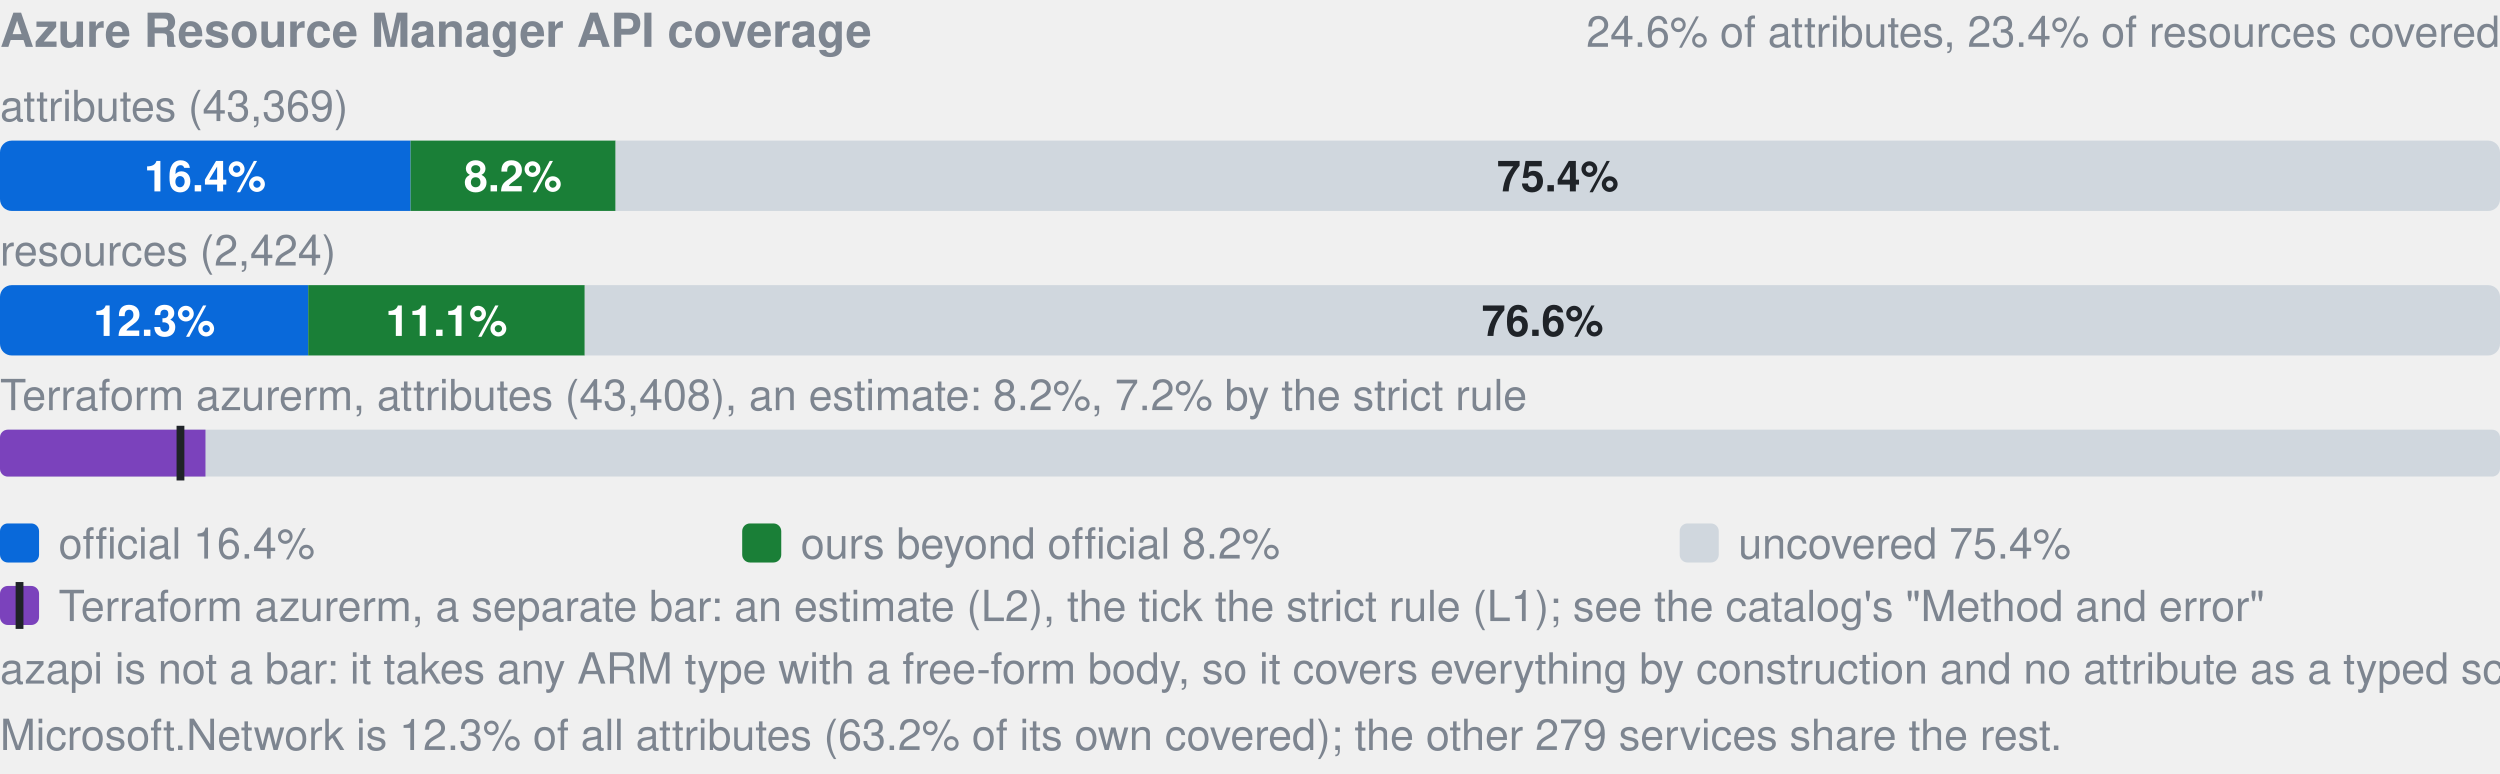
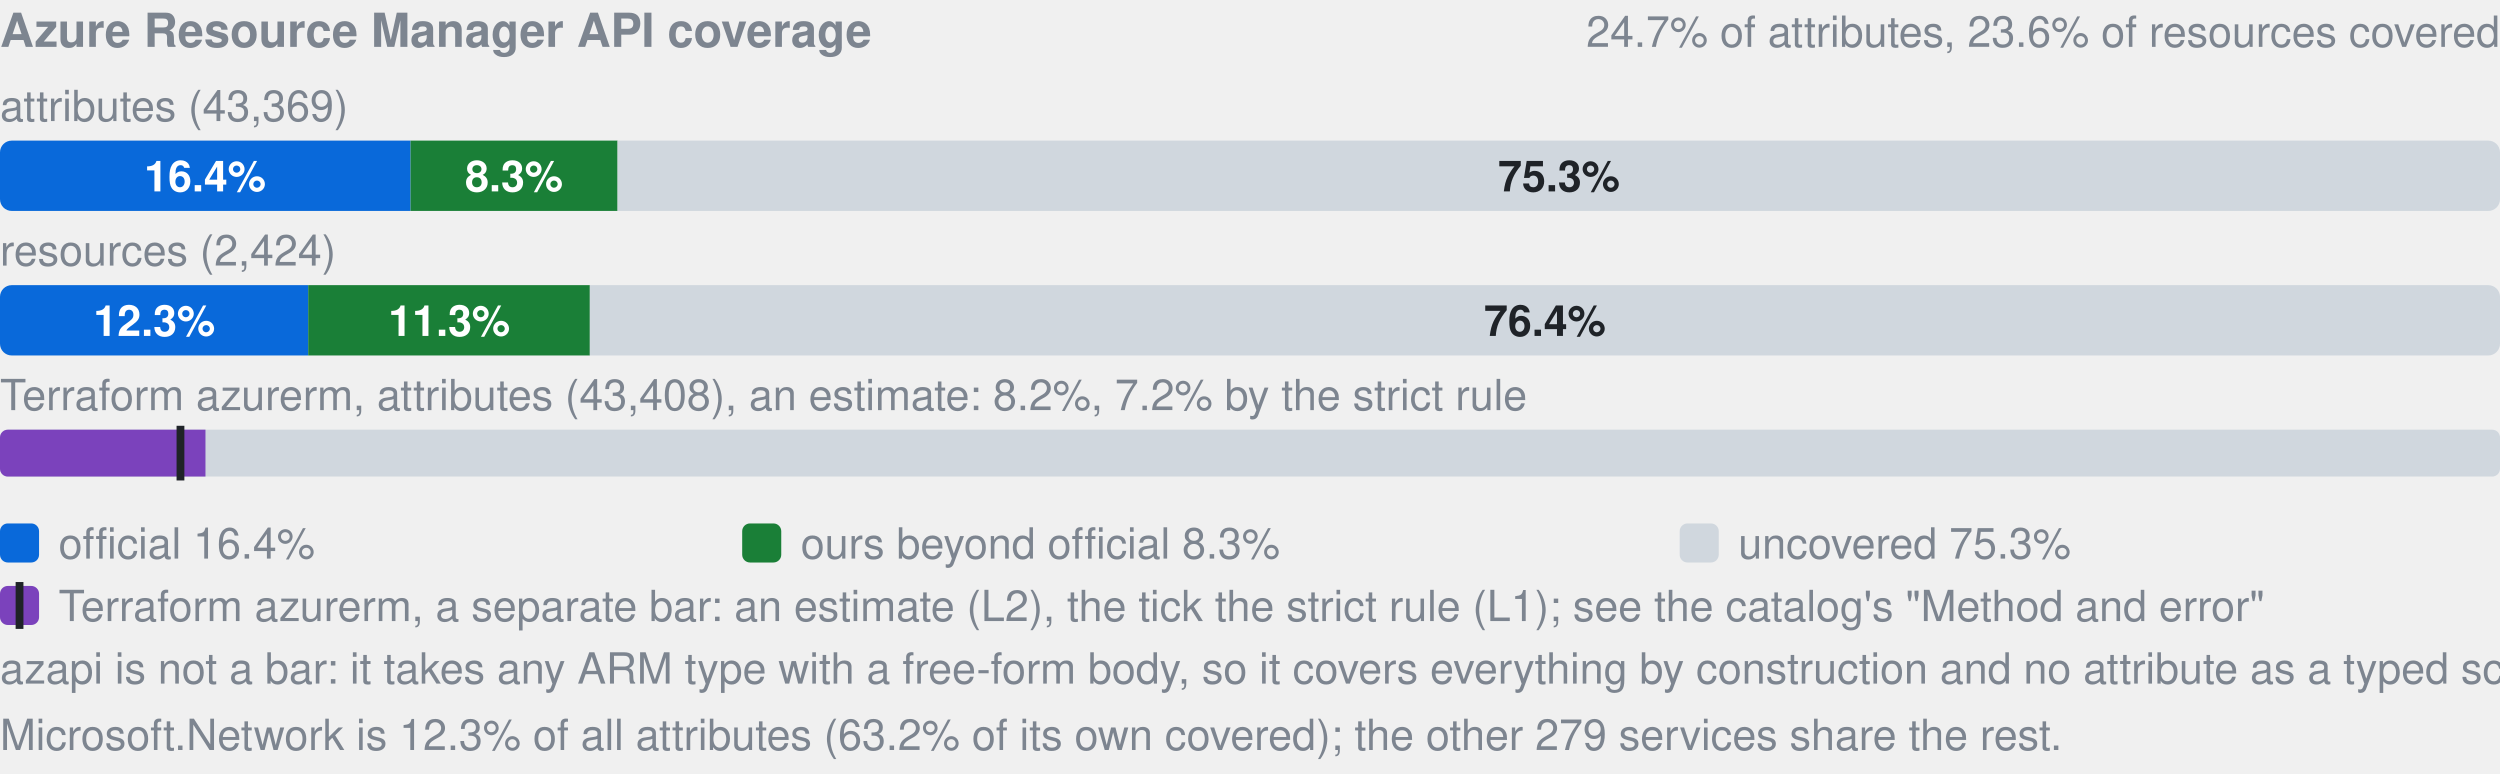
- <svg xmlns="http://www.w3.org/2000/svg" width="640" height="198" viewBox="0 0 640 198" role="img" aria-label="Azure Resource Manager API coverage: by attributes 16.4% official, 8.2% ours beyond official, 75.4% uncovered, of 43369; by resources 12.3% official, 11.1% ours beyond official, 76.6% uncovered, of 2424; Terraform azurerm, an estimate: 8.2% (L2), 7.2% by the strict rule (L1). azapi is not a bar: it takes any ARM type with a free-form body, so it covers everything by construction and no attribute as a typed schema.">
+ <svg xmlns="http://www.w3.org/2000/svg" width="640" height="198" viewBox="0 0 640 198" role="img" aria-label="Azure Resource Manager API coverage: by attributes 16.4% official, 8.3% ours beyond official, 75.3% uncovered, of 43369; by resources 12.3% official, 11.3% ours beyond official, 76.4% uncovered, of 2424; Terraform azurerm, an estimate: 8.2% (L2), 7.2% by the strict rule (L1). azapi is not a bar: it takes any ARM type with a free-form body, so it covers everything by construction and no attribute as a typed schema.">
  <style>text{font-family:-apple-system,BlinkMacSystemFont,"Segoe UI",Helvetica,Arial,sans-serif}.s{font-size:11px;font-weight:600}.t{font-size:11px;fill:#7d8590}.h{font-size:12px;font-weight:600;fill:#7d8590}</style>
  <text x="0" y="12" class="h">Azure Resource Manager API coverage</text>
-   <text x="640" y="12" text-anchor="end" class="t">24.6% of attributes, 23.4% of resources covered</text>
+   <text x="640" y="12" text-anchor="end" class="t">24.7% of attributes, 23.6% of resources covered</text>
  <text x="0" y="31" class="t">attributes (43,369)</text>
  <clipPath id="a">
    <rect x="0.0" y="36.0" width="640.0" height="18.0" rx="3" />
  </clipPath>
  <g clip-path="url(#a)">
    <rect x="0.0" y="36.0" width="105.1" height="18.0" fill="#0969da" />
-     <rect x="105.1" y="36.0" width="52.5" height="18.0" fill="#1a7f37" />
-     <rect x="157.6" y="36.0" width="482.4" height="18.0" fill="#d0d7de" />
+     <rect x="105.1" y="36.0" width="53.0" height="18.0" fill="#1a7f37" />
+     <rect x="158.1" y="36.0" width="481.9" height="18.0" fill="#d0d7de" />
  </g>
  <text x="52.5" y="49.0" text-anchor="middle" fill="#fff" class="s">16.4%</text>
-   <text x="131.3" y="49.0" text-anchor="middle" fill="#fff" class="s">8.2%</text>
-   <text x="398.8" y="49.0" text-anchor="middle" fill="#1f2328" class="s">75.4%</text>
+   <text x="131.6" y="49.0" text-anchor="middle" fill="#fff" class="s">8.3%</text>
+   <text x="399.1" y="49.0" text-anchor="middle" fill="#1f2328" class="s">75.3%</text>
  <text x="0" y="68" class="t">resources (2,424)</text>
  <clipPath id="r">
    <rect x="0.0" y="73.0" width="640.0" height="18.0" rx="3" />
  </clipPath>
  <g clip-path="url(#r)">
    <rect x="0.0" y="73.0" width="78.9" height="18.0" fill="#0969da" />
-     <rect x="78.9" y="73.0" width="70.8" height="18.0" fill="#1a7f37" />
-     <rect x="149.7" y="73.0" width="490.3" height="18.0" fill="#d0d7de" />
+     <rect x="78.9" y="73.0" width="72.1" height="18.0" fill="#1a7f37" />
+     <rect x="151.0" y="73.0" width="489.0" height="18.0" fill="#d0d7de" />
  </g>
  <text x="39.5" y="86.0" text-anchor="middle" fill="#fff" class="s">12.3%</text>
-   <text x="114.3" y="86.0" text-anchor="middle" fill="#fff" class="s">11.1%</text>
-   <text x="394.9" y="86.0" text-anchor="middle" fill="#1f2328" class="s">76.6%</text>
+   <text x="115.0" y="86.0" text-anchor="middle" fill="#fff" class="s">11.3%</text>
+   <text x="395.5" y="86.0" text-anchor="middle" fill="#1f2328" class="s">76.4%</text>
  <text x="0" y="105" class="t">Terraform azurerm, attributes (43,408), an estimate: 8.2%, 7.2% by the strict rule</text>
  <clipPath id="tf">
    <rect x="0.0" y="110.0" width="640.0" height="12.0" rx="2" />
  </clipPath>
  <g clip-path="url(#tf)">
    <rect x="0.0" y="110.0" width="640.0" height="12.0" fill="#d0d7de" />
    <rect x="0.0" y="110.0" width="52.6" height="12.0" fill="#7b42bc" />
  </g>
  <rect x="45.2" y="109.0" width="2" height="14.0" fill="#1f2328" />
  <rect x="0" y="134" width="10" height="10" rx="2" fill="#0969da" />
  <text x="15" y="143" class="t">official 16.4%</text>
  <rect x="190" y="134" width="10" height="10" rx="2" fill="#1a7f37" />
-   <text x="205" y="143" class="t">ours beyond official 8.2%</text>
+   <text x="205" y="143" class="t">ours beyond official 8.3%</text>
  <rect x="430" y="134" width="10" height="10" rx="2" fill="#d0d7de" />
-   <text x="445" y="143" class="t">uncovered 75.4%</text>
+   <text x="445" y="143" class="t">uncovered 75.3%</text>
  <rect x="0" y="150" width="10" height="10" rx="2" fill="#7b42bc" />
  <rect x="4" y="149" width="2" height="12" fill="#1f2328" />
  <text x="15" y="159" class="t">Terraform azurerm, a separate bar: an estimate (L2), the tick the strict rule (L1); see the catalog's "Method and error"</text>
  <text x="0" y="175" class="t">azapi is not a bar: it takes any ARM type with a free-form body, so it covers everything by construction and no attribute as a typed schema.</text>
  <text x="0" y="192" class="t">Microsoft.Network is 12.3% of all attributes (63.2% of its own covered); the other 279 services share the rest.</text>
</svg>
